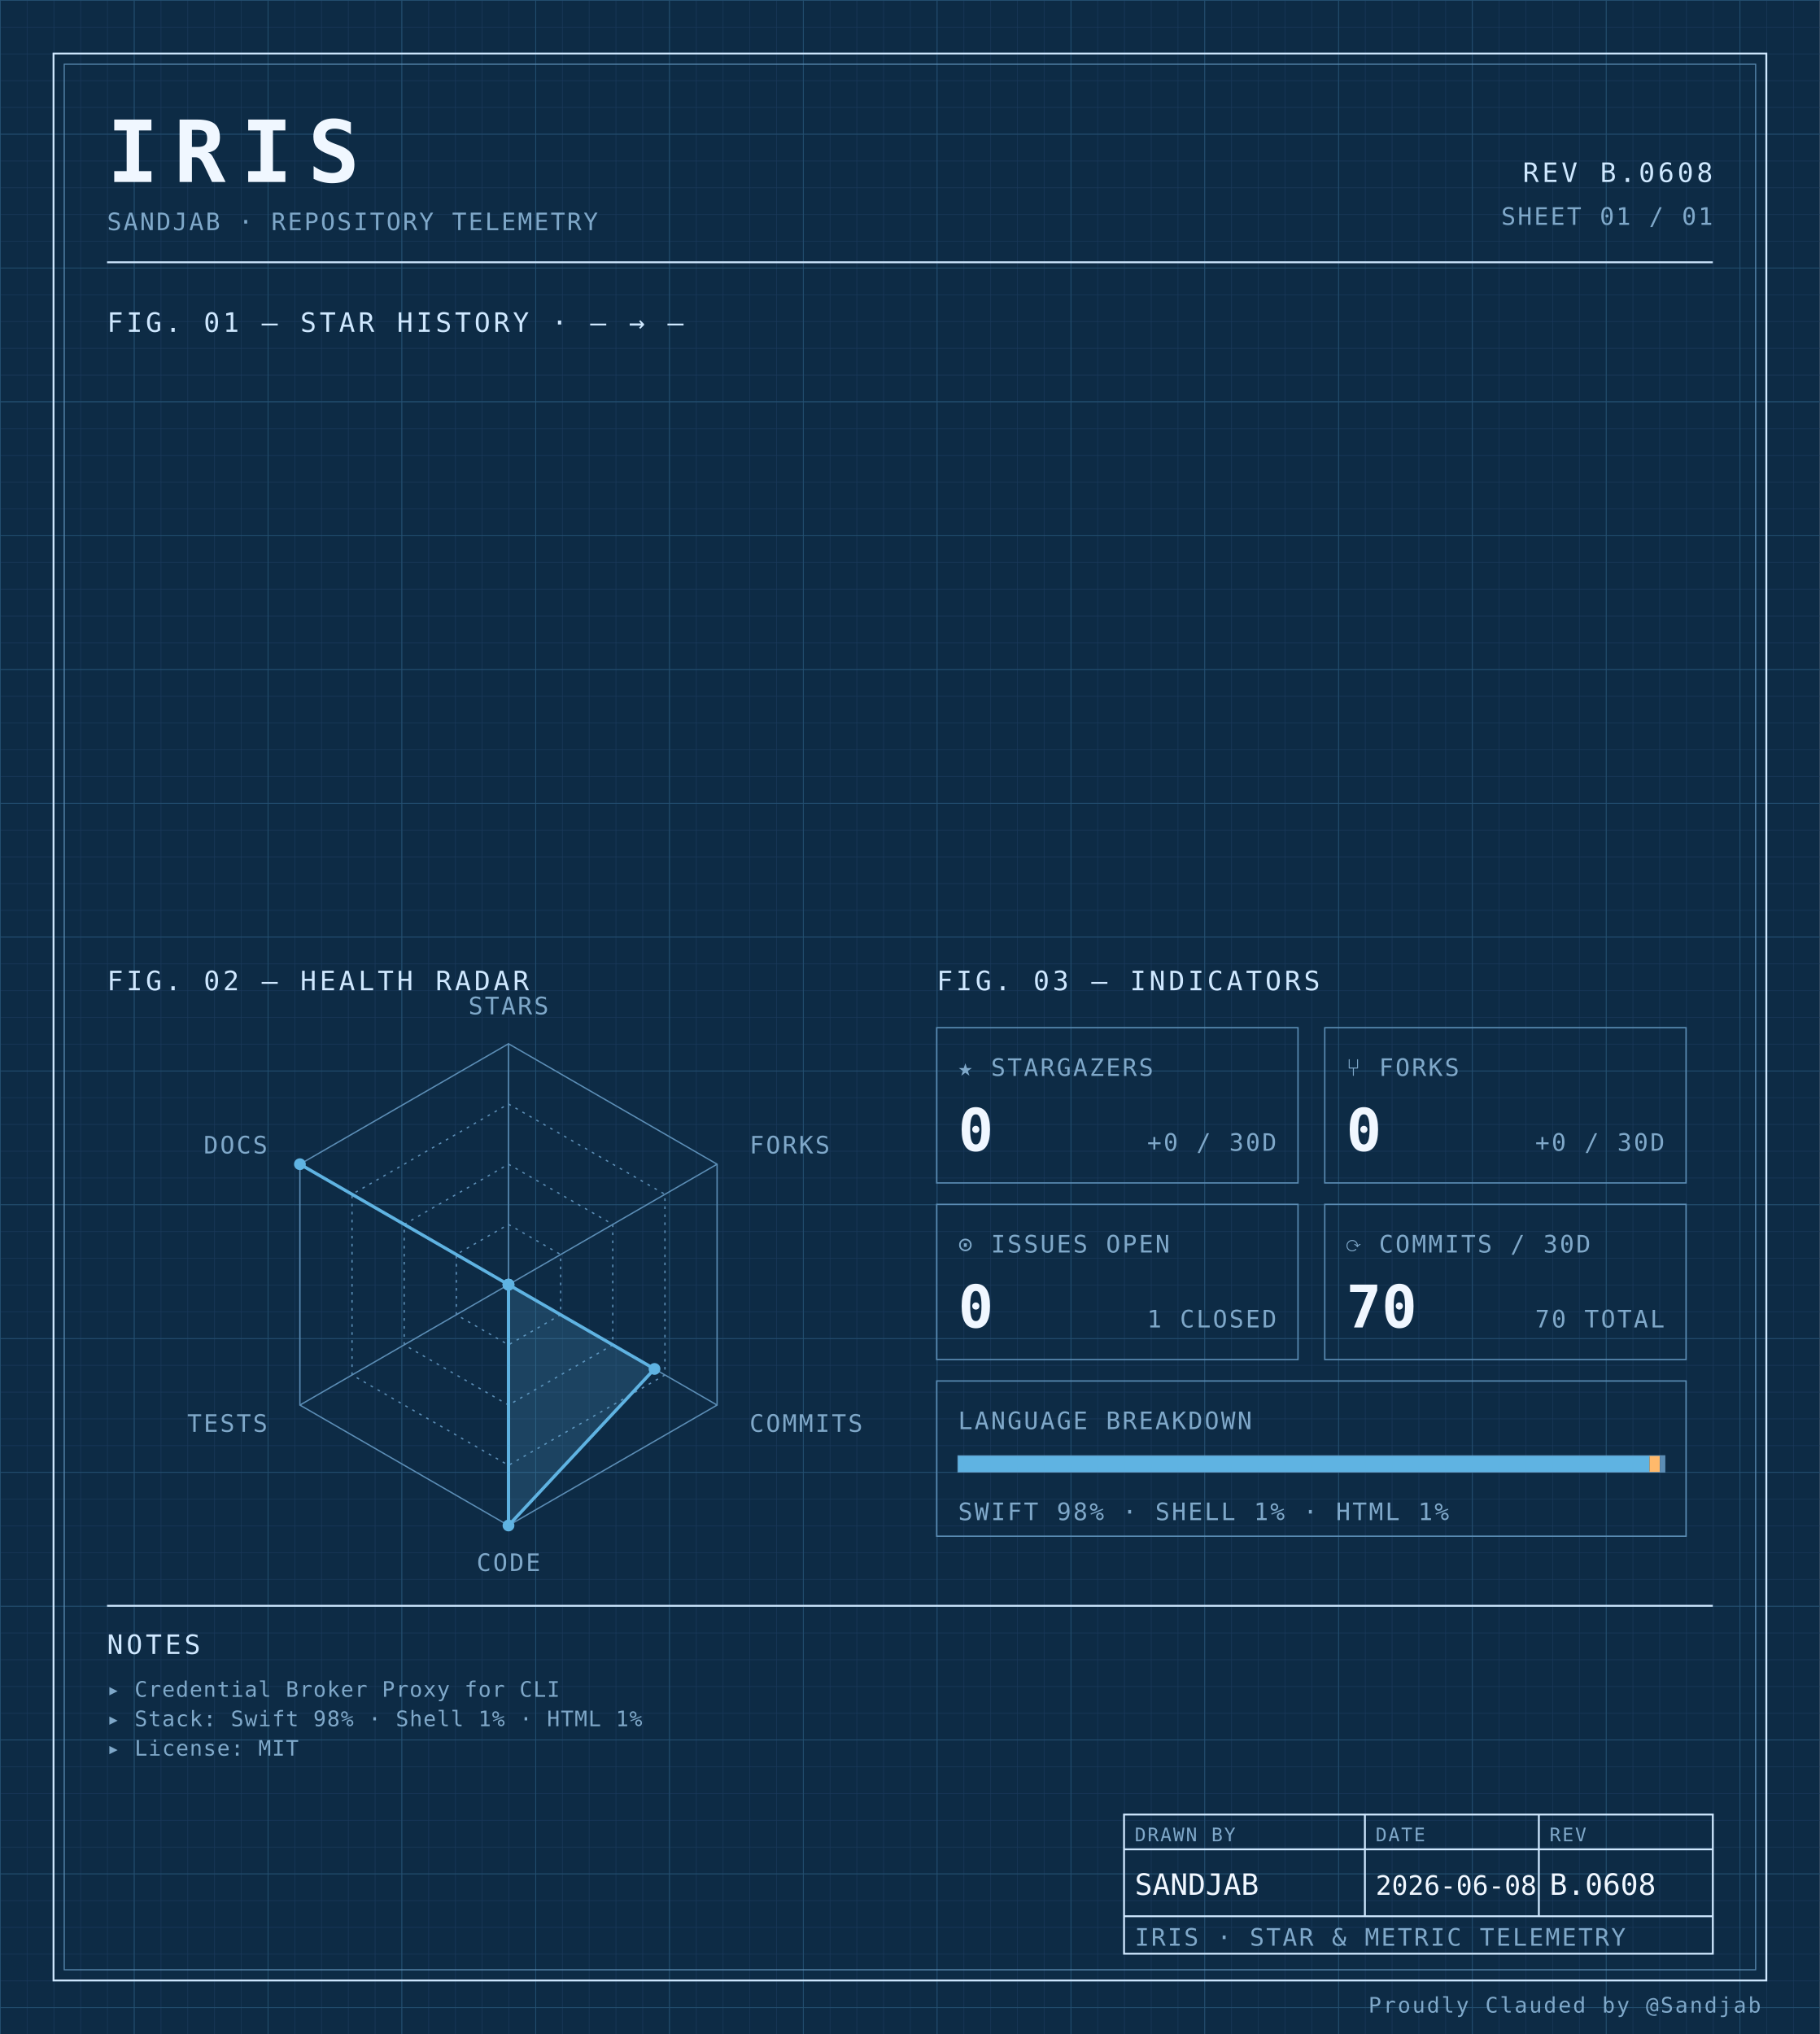
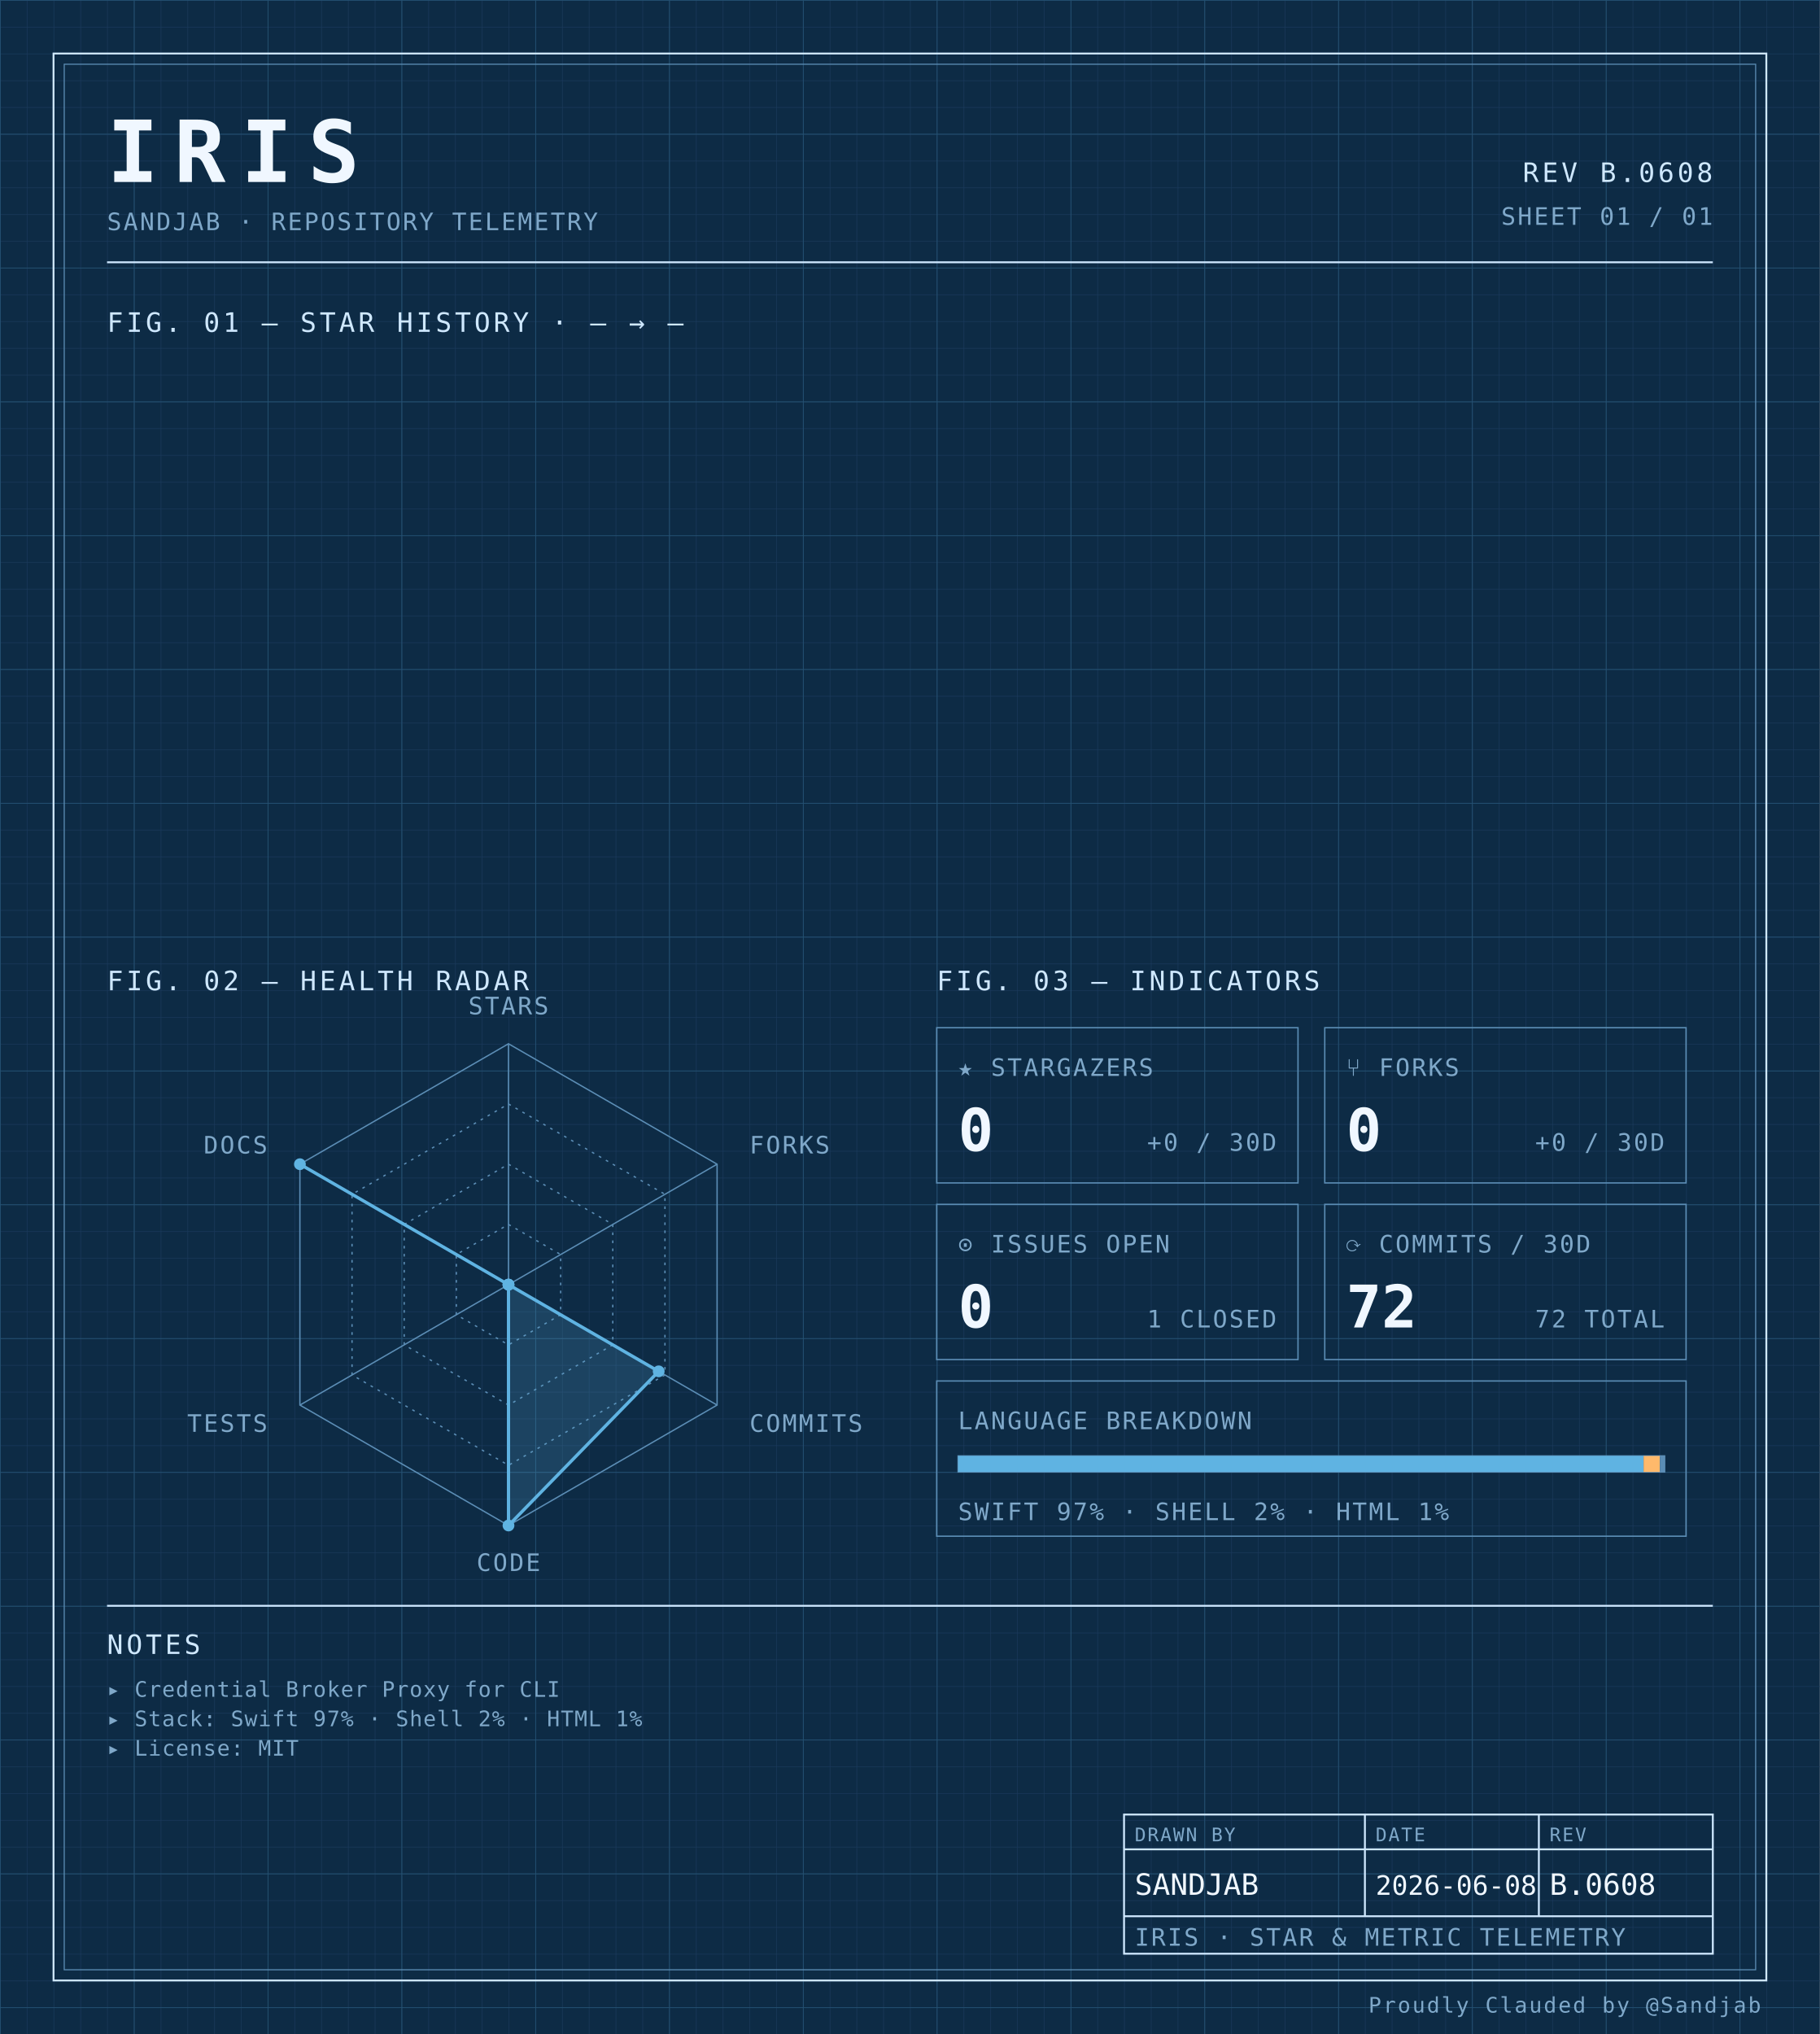
<svg xmlns="http://www.w3.org/2000/svg" width="100%" viewBox="0 0 680 760" role="img">
  <defs>
    <pattern id="grid-fine" width="10" height="10" patternUnits="userSpaceOnUse">
      <path d="M10 0H0V10" fill="none" stroke="#1a3a5c" stroke-width="0.4" />
    </pattern>
    <pattern id="grid-major" width="50" height="50" patternUnits="userSpaceOnUse">
      <path d="M50 0H0V50" fill="none" stroke="#245273" stroke-width="0.5" />
    </pattern>
  </defs>
  <rect x="0" y="0" width="680" height="760" fill="#0d2b45" />
  <rect x="0" y="0" width="680" height="760" fill="url(#grid-fine)" />
  <rect x="0" y="0" width="680" height="760" fill="url(#grid-major)" />
  <rect x="20" y="20" width="640" height="720" fill="none" stroke="#cfe8ff" stroke-width="0.7" />
  <rect x="24" y="24" width="632" height="712" fill="none" stroke="#5b8db5" stroke-width="0.4" />
  <text x="40" y="68" font-family="ui-monospace, 'SF Mono', 'JetBrains Mono', 'Cascadia Code', Consolas, monospace" font-size="32" font-weight="700" fill="#f0f7ff" text-anchor="start" letter-spacing="0.18em">IRIS</text>
  <text x="40" y="86" font-family="ui-monospace, 'SF Mono', 'JetBrains Mono', 'Cascadia Code', Consolas, monospace" font-size="9" font-weight="400" fill="#7fa8c9" text-anchor="start" letter-spacing="0.08em">SANDJAB · REPOSITORY TELEMETRY</text>
  <text x="640" y="68" font-family="ui-monospace, 'SF Mono', 'JetBrains Mono', 'Cascadia Code', Consolas, monospace" font-size="10" font-weight="400" fill="#cfe8ff" text-anchor="end" letter-spacing="0.12em">REV B.0608</text>
  <text x="640" y="84" font-family="ui-monospace, 'SF Mono', 'JetBrains Mono', 'Cascadia Code', Consolas, monospace" font-size="9" font-weight="400" fill="#7fa8c9" text-anchor="end" letter-spacing="0.08em">SHEET 01 / 01</text>
  <line x1="40" y1="98" x2="640" y2="98" stroke="#cfe8ff" stroke-width="0.7" />
  <text x="40" y="124" font-family="ui-monospace, 'SF Mono', 'JetBrains Mono', 'Cascadia Code', Consolas, monospace" font-size="10" font-weight="400" fill="#cfe8ff" text-anchor="start" letter-spacing="0.12em">FIG. 01 — STAR HISTORY · — → —</text>
  <text x="40" y="370" font-family="ui-monospace, 'SF Mono', 'JetBrains Mono', 'Cascadia Code', Consolas, monospace" font-size="10" font-weight="400" fill="#cfe8ff" text-anchor="start" letter-spacing="0.12em">FIG. 02 — HEALTH RADAR</text>
  <g transform="translate(190 480)">
    <polygon points="0.00,-90.00 77.94,-45.00 77.94,45.00 0.00,90.00 -77.94,45.00 -77.94,-45.00" fill="none" stroke="#5b8db5" stroke-width="0.5" />
    <polygon points="0.00,-67.50 58.46,-33.75 58.46,33.75 0.00,67.50 -58.46,33.75 -58.46,-33.75" fill="none" stroke="#5b8db5" stroke-width="0.5" stroke-dasharray="1,2" />
    <polygon points="0.00,-45.00 38.97,-22.50 38.97,22.50 0.00,45.00 -38.97,22.50 -38.97,-22.50" fill="none" stroke="#5b8db5" stroke-width="0.5" stroke-dasharray="1,2" />
    <polygon points="0.00,-22.50 19.49,-11.25 19.49,11.25 0.00,22.50 -19.49,11.25 -19.49,-11.25" fill="none" stroke="#5b8db5" stroke-width="0.5" stroke-dasharray="1,2" />
    <line x1="0" y1="0" x2="0.00" y2="-90.00" stroke="#5b8db5" stroke-width="0.5" />
    <line x1="0" y1="0" x2="77.94" y2="-45.00" stroke="#5b8db5" stroke-width="0.5" />
    <line x1="0" y1="0" x2="77.94" y2="45.00" stroke="#5b8db5" stroke-width="0.5" />
    <line x1="0" y1="0" x2="0.00" y2="90.00" stroke="#5b8db5" stroke-width="0.5" />
    <line x1="0" y1="0" x2="-77.94" y2="45.00" stroke="#5b8db5" stroke-width="0.5" />
    <line x1="0" y1="0" x2="-77.94" y2="-45.00" stroke="#5b8db5" stroke-width="0.5" />
-     <polygon points="0.00,0.00 0.00,0.00 54.56,31.50 0.00,90.00 0.00,0.00 -77.94,-45.00" fill="#5fb3e2" fill-opacity="0.18" stroke="#5fb3e2" stroke-width="1.2" />
+     <polygon points="0.00,0.00 0.00,0.00 56.12,32.40 0.00,90.00 0.00,0.00 -77.94,-45.00" fill="#5fb3e2" fill-opacity="0.18" stroke="#5fb3e2" stroke-width="1.2" />
    <circle cx="0.00" cy="0.00" r="2.2" fill="#5fb3e2" />
    <circle cx="0.00" cy="0.00" r="2.2" fill="#5fb3e2" />
-     <circle cx="54.56" cy="31.50" r="2.2" fill="#5fb3e2" />
+     <circle cx="56.12" cy="32.40" r="2.2" fill="#5fb3e2" />
    <circle cx="0.00" cy="90.00" r="2.2" fill="#5fb3e2" />
    <circle cx="0.00" cy="0.00" r="2.2" fill="#5fb3e2" />
    <circle cx="-77.94" cy="-45.00" r="2.2" fill="#5fb3e2" />
    <text x="6.3681633555662356e-15" y="-101" font-family="ui-monospace, 'SF Mono', 'JetBrains Mono', 'Cascadia Code', Consolas, monospace" font-size="9" font-weight="400" fill="#7fa8c9" text-anchor="middle" letter-spacing="0.08em">STARS</text>
    <text x="90.067" y="-49" font-family="ui-monospace, 'SF Mono', 'JetBrains Mono', 'Cascadia Code', Consolas, monospace" font-size="9" font-weight="400" fill="#7fa8c9" text-anchor="start" letter-spacing="0.08em">FORKS</text>
    <text x="90.067" y="55" font-family="ui-monospace, 'SF Mono', 'JetBrains Mono', 'Cascadia Code', Consolas, monospace" font-size="9" font-weight="400" fill="#7fa8c9" text-anchor="start" letter-spacing="0.08em">COMMITS</text>
    <text x="6.3681633555662356e-15" y="107" font-family="ui-monospace, 'SF Mono', 'JetBrains Mono', 'Cascadia Code', Consolas, monospace" font-size="9" font-weight="400" fill="#7fa8c9" text-anchor="middle" letter-spacing="0.08em">CODE</text>
    <text x="-90.067" y="55" font-family="ui-monospace, 'SF Mono', 'JetBrains Mono', 'Cascadia Code', Consolas, monospace" font-size="9" font-weight="400" fill="#7fa8c9" text-anchor="end" letter-spacing="0.08em">TESTS</text>
    <text x="-90.067" y="-49" font-family="ui-monospace, 'SF Mono', 'JetBrains Mono', 'Cascadia Code', Consolas, monospace" font-size="9" font-weight="400" fill="#7fa8c9" text-anchor="end" letter-spacing="0.08em">DOCS</text>
  </g>
  <text x="350" y="370" font-family="ui-monospace, 'SF Mono', 'JetBrains Mono', 'Cascadia Code', Consolas, monospace" font-size="10" font-weight="400" fill="#cfe8ff" text-anchor="start" letter-spacing="0.12em">FIG. 03 — INDICATORS</text>
  <rect x="350" y="384" width="135" height="58" fill="none" stroke="#5b8db5" stroke-width="0.5" />
  <text x="358" y="402" font-family="ui-monospace, 'SF Mono', 'JetBrains Mono', 'Cascadia Code', Consolas, monospace" font-size="9" font-weight="400" fill="#7fa8c9" text-anchor="start" letter-spacing="0.08em">★ STARGAZERS</text>
  <text x="358" y="430" font-family="ui-monospace, 'SF Mono', 'JetBrains Mono', 'Cascadia Code', Consolas, monospace" font-size="22" font-weight="700" fill="#f0f7ff" text-anchor="start" letter-spacing="normal">0</text>
  <text x="477" y="430" font-family="ui-monospace, 'SF Mono', 'JetBrains Mono', 'Cascadia Code', Consolas, monospace" font-size="9" font-weight="400" fill="#7fa8c9" text-anchor="end" letter-spacing="0.08em">+0 / 30D</text>
  <rect x="495" y="384" width="135" height="58" fill="none" stroke="#5b8db5" stroke-width="0.5" />
  <text x="503" y="402" font-family="ui-monospace, 'SF Mono', 'JetBrains Mono', 'Cascadia Code', Consolas, monospace" font-size="9" font-weight="400" fill="#7fa8c9" text-anchor="start" letter-spacing="0.08em">⑂ FORKS</text>
  <text x="503" y="430" font-family="ui-monospace, 'SF Mono', 'JetBrains Mono', 'Cascadia Code', Consolas, monospace" font-size="22" font-weight="700" fill="#f0f7ff" text-anchor="start" letter-spacing="normal">0</text>
  <text x="622" y="430" font-family="ui-monospace, 'SF Mono', 'JetBrains Mono', 'Cascadia Code', Consolas, monospace" font-size="9" font-weight="400" fill="#7fa8c9" text-anchor="end" letter-spacing="0.08em">+0 / 30D</text>
  <rect x="350" y="450" width="135" height="58" fill="none" stroke="#5b8db5" stroke-width="0.5" />
  <text x="358" y="468" font-family="ui-monospace, 'SF Mono', 'JetBrains Mono', 'Cascadia Code', Consolas, monospace" font-size="9" font-weight="400" fill="#7fa8c9" text-anchor="start" letter-spacing="0.08em">⊙ ISSUES OPEN</text>
  <text x="358" y="496" font-family="ui-monospace, 'SF Mono', 'JetBrains Mono', 'Cascadia Code', Consolas, monospace" font-size="22" font-weight="700" fill="#f0f7ff" text-anchor="start" letter-spacing="normal">0</text>
  <text x="477" y="496" font-family="ui-monospace, 'SF Mono', 'JetBrains Mono', 'Cascadia Code', Consolas, monospace" font-size="9" font-weight="400" fill="#7fa8c9" text-anchor="end" letter-spacing="0.08em">1 CLOSED</text>
  <rect x="495" y="450" width="135" height="58" fill="none" stroke="#5b8db5" stroke-width="0.5" />
  <text x="503" y="468" font-family="ui-monospace, 'SF Mono', 'JetBrains Mono', 'Cascadia Code', Consolas, monospace" font-size="9" font-weight="400" fill="#7fa8c9" text-anchor="start" letter-spacing="0.08em">⟳ COMMITS / 30D</text>
-   <text x="503" y="496" font-family="ui-monospace, 'SF Mono', 'JetBrains Mono', 'Cascadia Code', Consolas, monospace" font-size="22" font-weight="700" fill="#f0f7ff" text-anchor="start" letter-spacing="normal">70</text>
-   <text x="622" y="496" font-family="ui-monospace, 'SF Mono', 'JetBrains Mono', 'Cascadia Code', Consolas, monospace" font-size="9" font-weight="400" fill="#7fa8c9" text-anchor="end" letter-spacing="0.08em">70 TOTAL</text>
+   <text x="503" y="496" font-family="ui-monospace, 'SF Mono', 'JetBrains Mono', 'Cascadia Code', Consolas, monospace" font-size="22" font-weight="700" fill="#f0f7ff" text-anchor="start" letter-spacing="normal">72</text>
+   <text x="622" y="496" font-family="ui-monospace, 'SF Mono', 'JetBrains Mono', 'Cascadia Code', Consolas, monospace" font-size="9" font-weight="400" fill="#7fa8c9" text-anchor="end" letter-spacing="0.08em">72 TOTAL</text>
  <rect x="350" y="516" width="280" height="58" fill="none" stroke="#5b8db5" stroke-width="0.5" />
  <text x="358" y="534" font-family="ui-monospace, 'SF Mono', 'JetBrains Mono', 'Cascadia Code', Consolas, monospace" font-size="9" font-weight="400" fill="#7fa8c9" text-anchor="start" letter-spacing="0.08em">LANGUAGE BREAKDOWN</text>
  <rect x="358" y="544" width="264" height="6" fill="none" stroke="#5b8db5" stroke-width="0.5" />
-   <rect x="358" y="544" width="258.34" height="6" fill="#5fb3e2" />
-   <rect x="616.342" y="544" width="3.87" height="6" fill="#ffb96b" />
-   <rect x="620.213" y="544" width="1.79" height="6" fill="#5b8db5" />
-   <text x="358" y="568" font-family="ui-monospace, 'SF Mono', 'JetBrains Mono', 'Cascadia Code', Consolas, monospace" font-size="9" font-weight="400" fill="#7fa8c9" text-anchor="start" letter-spacing="0.08em">SWIFT 98% · SHELL 1% · HTML 1%</text>
+   <rect x="358" y="544" width="256.13" height="6" fill="#5fb3e2" />
+   <rect x="614.132" y="544" width="6.10" height="6" fill="#ffb96b" />
+   <rect x="620.228" y="544" width="1.77" height="6" fill="#5b8db5" />
+   <text x="358" y="568" font-family="ui-monospace, 'SF Mono', 'JetBrains Mono', 'Cascadia Code', Consolas, monospace" font-size="9" font-weight="400" fill="#7fa8c9" text-anchor="start" letter-spacing="0.08em">SWIFT 97% · SHELL 2% · HTML 1%</text>
  <line x1="40" y1="600" x2="640" y2="600" stroke="#cfe8ff" stroke-width="0.7" />
  <text x="40" y="618" font-family="ui-monospace, 'SF Mono', 'JetBrains Mono', 'Cascadia Code', Consolas, monospace" font-size="10" font-weight="400" fill="#cfe8ff" text-anchor="start" letter-spacing="0.12em">NOTES</text>
  <text x="40" y="634" font-family="ui-monospace, 'SF Mono', 'JetBrains Mono', 'Cascadia Code', Consolas, monospace" font-size="8" font-weight="400" fill="#7fa8c9" text-anchor="start" letter-spacing="0.04em">▸ Credential Broker Proxy for CLI</text>
-   <text x="40" y="645" font-family="ui-monospace, 'SF Mono', 'JetBrains Mono', 'Cascadia Code', Consolas, monospace" font-size="8" font-weight="400" fill="#7fa8c9" text-anchor="start" letter-spacing="0.04em">▸ Stack: Swift 98% · Shell 1% · HTML 1%</text>
+   <text x="40" y="645" font-family="ui-monospace, 'SF Mono', 'JetBrains Mono', 'Cascadia Code', Consolas, monospace" font-size="8" font-weight="400" fill="#7fa8c9" text-anchor="start" letter-spacing="0.04em">▸ Stack: Swift 97% · Shell 2% · HTML 1%</text>
  <text x="40" y="656" font-family="ui-monospace, 'SF Mono', 'JetBrains Mono', 'Cascadia Code', Consolas, monospace" font-size="8" font-weight="400" fill="#7fa8c9" text-anchor="start" letter-spacing="0.04em">▸ License: MIT</text>
  <rect x="420" y="678" width="220" height="52" fill="none" stroke="#cfe8ff" stroke-width="0.7" />
  <line x1="420" y1="691" x2="640" y2="691" stroke="#cfe8ff" stroke-width="0.7" />
  <line x1="420" y1="716" x2="640" y2="716" stroke="#cfe8ff" stroke-width="0.7" />
  <line x1="510" y1="678" x2="510" y2="716" stroke="#cfe8ff" stroke-width="0.7" />
  <line x1="575" y1="678" x2="575" y2="716" stroke="#cfe8ff" stroke-width="0.7" />
  <text x="424" y="688" font-family="ui-monospace, 'SF Mono', 'JetBrains Mono', 'Cascadia Code', Consolas, monospace" font-size="7" font-weight="400" fill="#7fa8c9" text-anchor="start" letter-spacing="0.08em">DRAWN BY</text>
  <text x="514" y="688" font-family="ui-monospace, 'SF Mono', 'JetBrains Mono', 'Cascadia Code', Consolas, monospace" font-size="7" font-weight="400" fill="#7fa8c9" text-anchor="start" letter-spacing="0.08em">DATE</text>
  <text x="579" y="688" font-family="ui-monospace, 'SF Mono', 'JetBrains Mono', 'Cascadia Code', Consolas, monospace" font-size="7" font-weight="400" fill="#7fa8c9" text-anchor="start" letter-spacing="0.08em">REV</text>
  <text x="424" y="708" font-family="ui-monospace, 'SF Mono', 'JetBrains Mono', 'Cascadia Code', Consolas, monospace" font-size="11" font-weight="400" fill="#f0f7ff" text-anchor="start" letter-spacing="normal">SANDJAB</text>
  <text x="514" y="708" font-family="ui-monospace, 'SF Mono', 'JetBrains Mono', 'Cascadia Code', Consolas, monospace" font-size="10" font-weight="400" fill="#f0f7ff" text-anchor="start" letter-spacing="normal">2026-06-08</text>
  <text x="579" y="708" font-family="ui-monospace, 'SF Mono', 'JetBrains Mono', 'Cascadia Code', Consolas, monospace" font-size="11" font-weight="400" fill="#f0f7ff" text-anchor="start" letter-spacing="normal">B.0608</text>
  <text x="424" y="727" font-family="ui-monospace, 'SF Mono', 'JetBrains Mono', 'Cascadia Code', Consolas, monospace" font-size="9" font-weight="400" fill="#7fa8c9" text-anchor="start" letter-spacing="0.08em">IRIS · STAR &amp; METRIC TELEMETRY</text>
  <text x="658" y="752" font-family="ui-monospace, 'SF Mono', 'JetBrains Mono', 'Cascadia Code', Consolas, monospace" font-size="8" font-weight="400" fill="#7fa8c9" text-anchor="end" letter-spacing="0.08em">Proudly Clauded by @Sandjab</text>
</svg>
